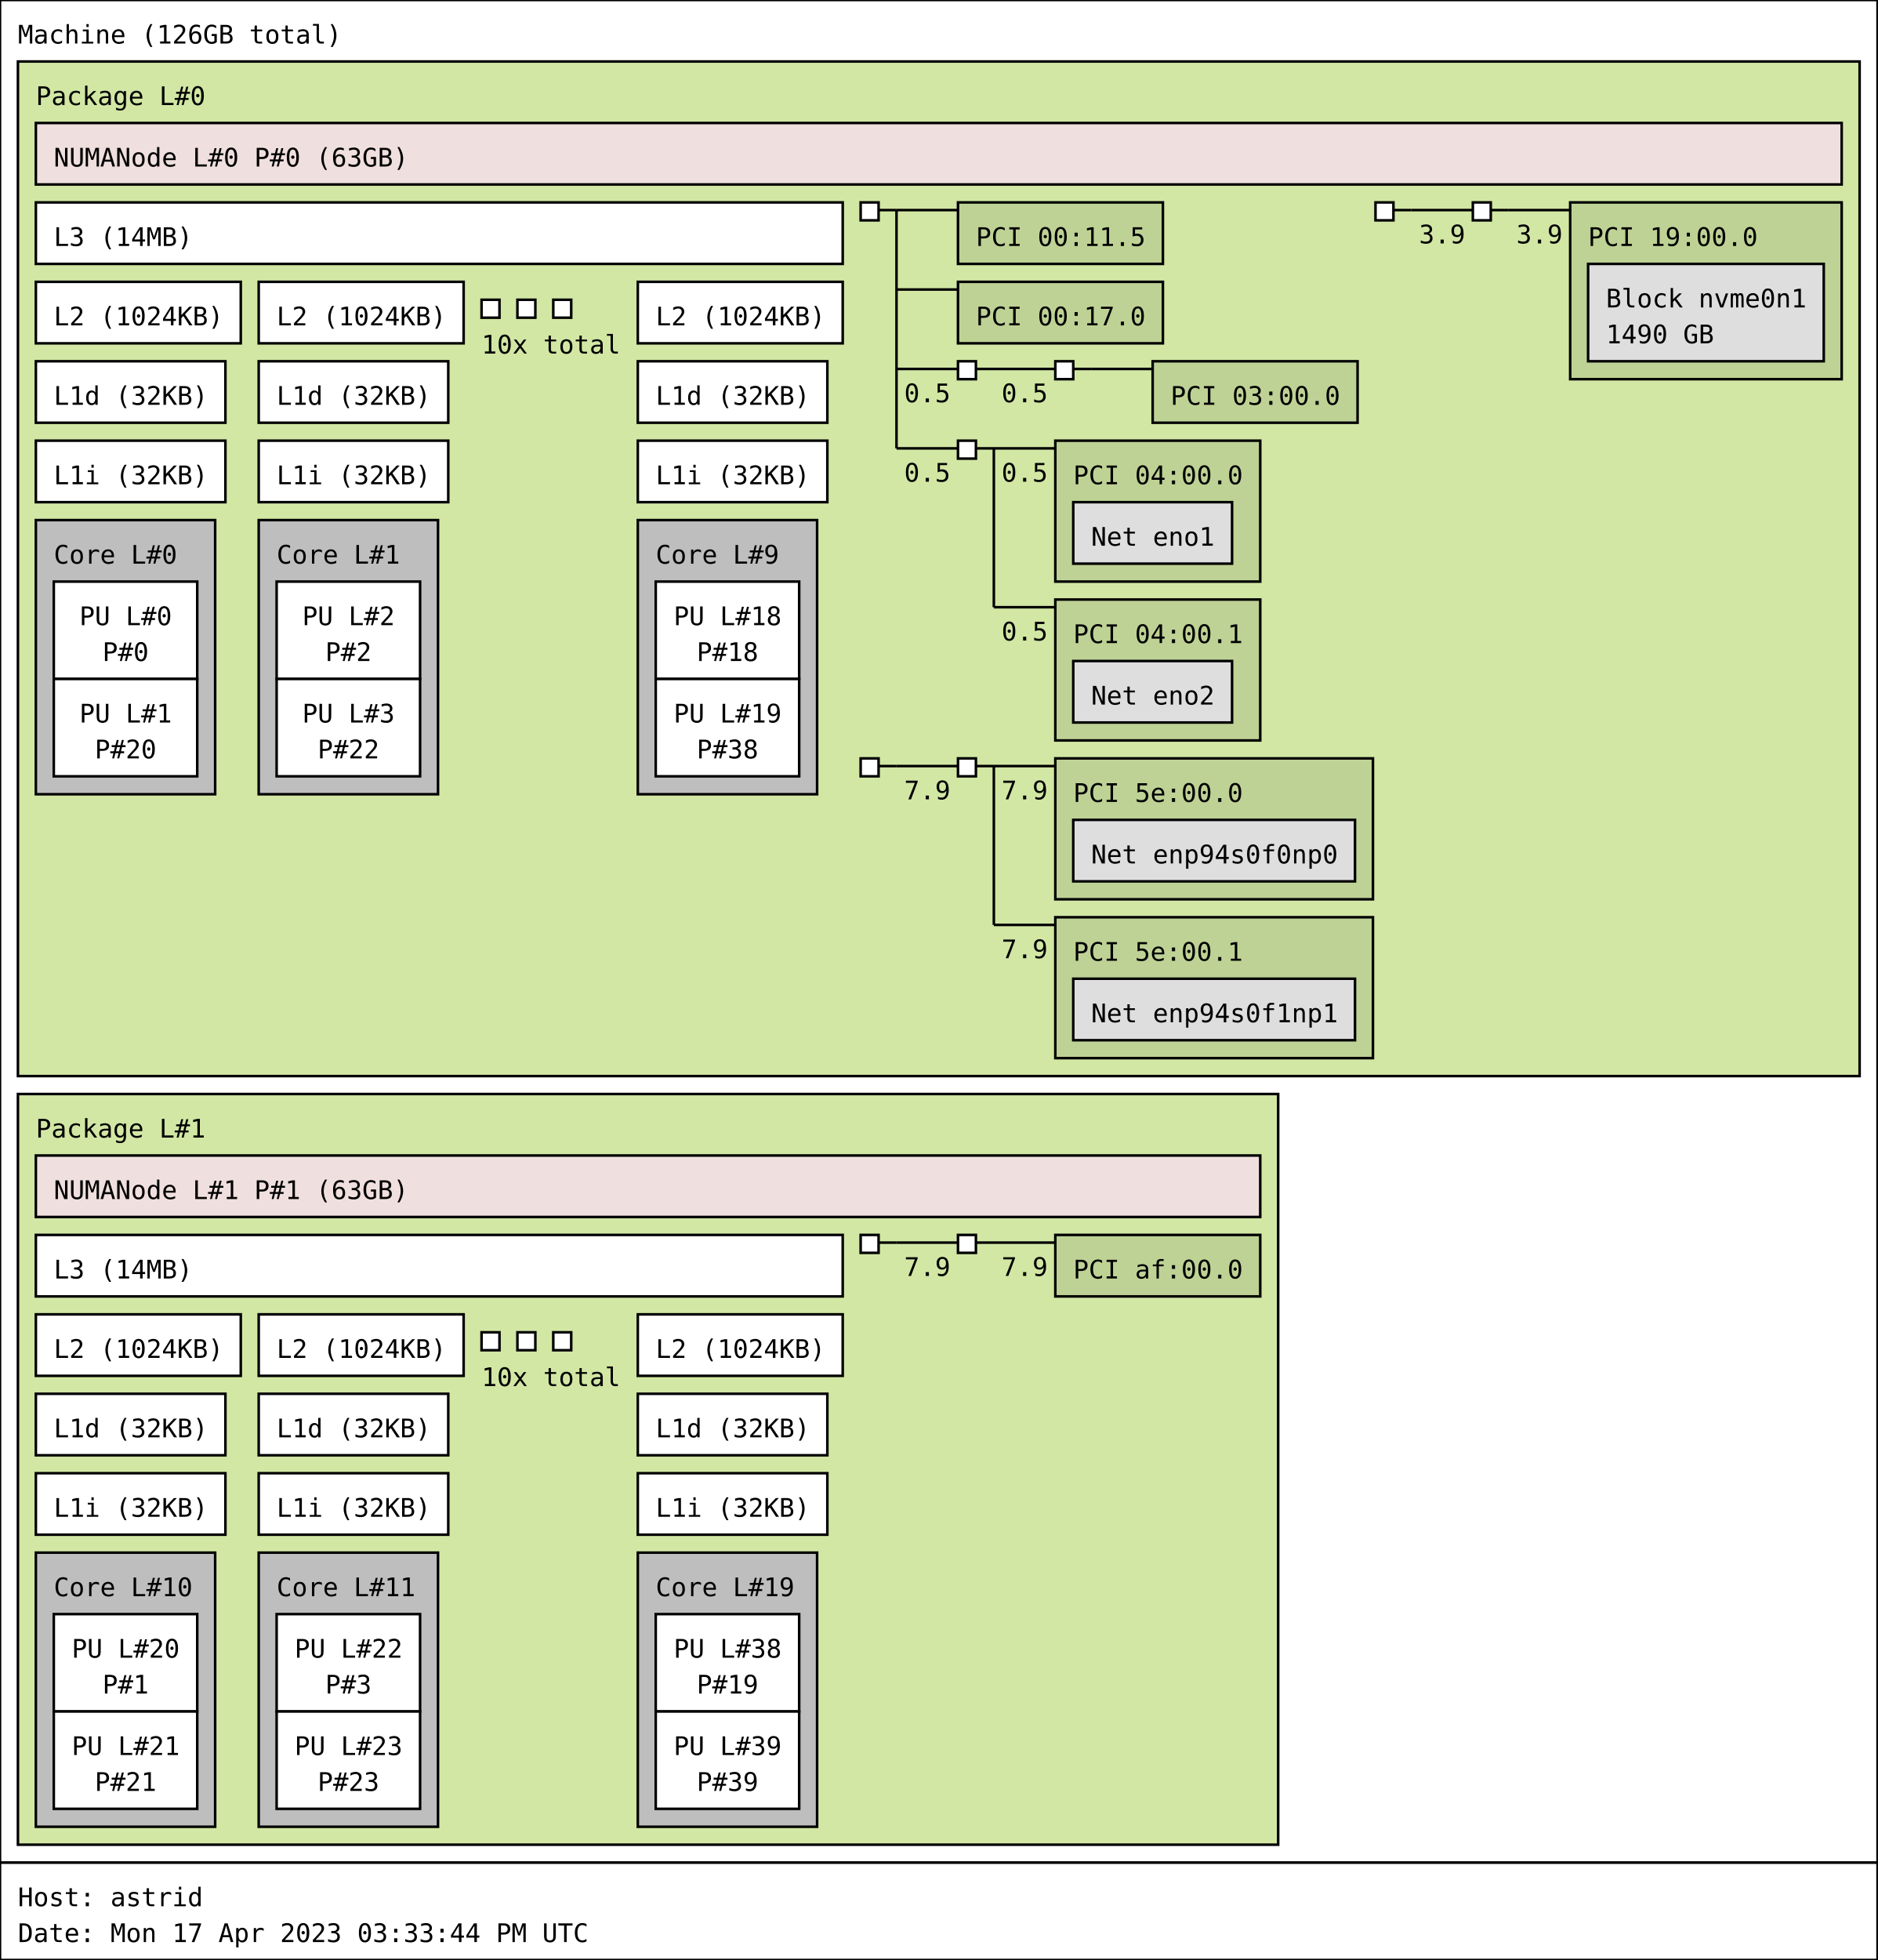
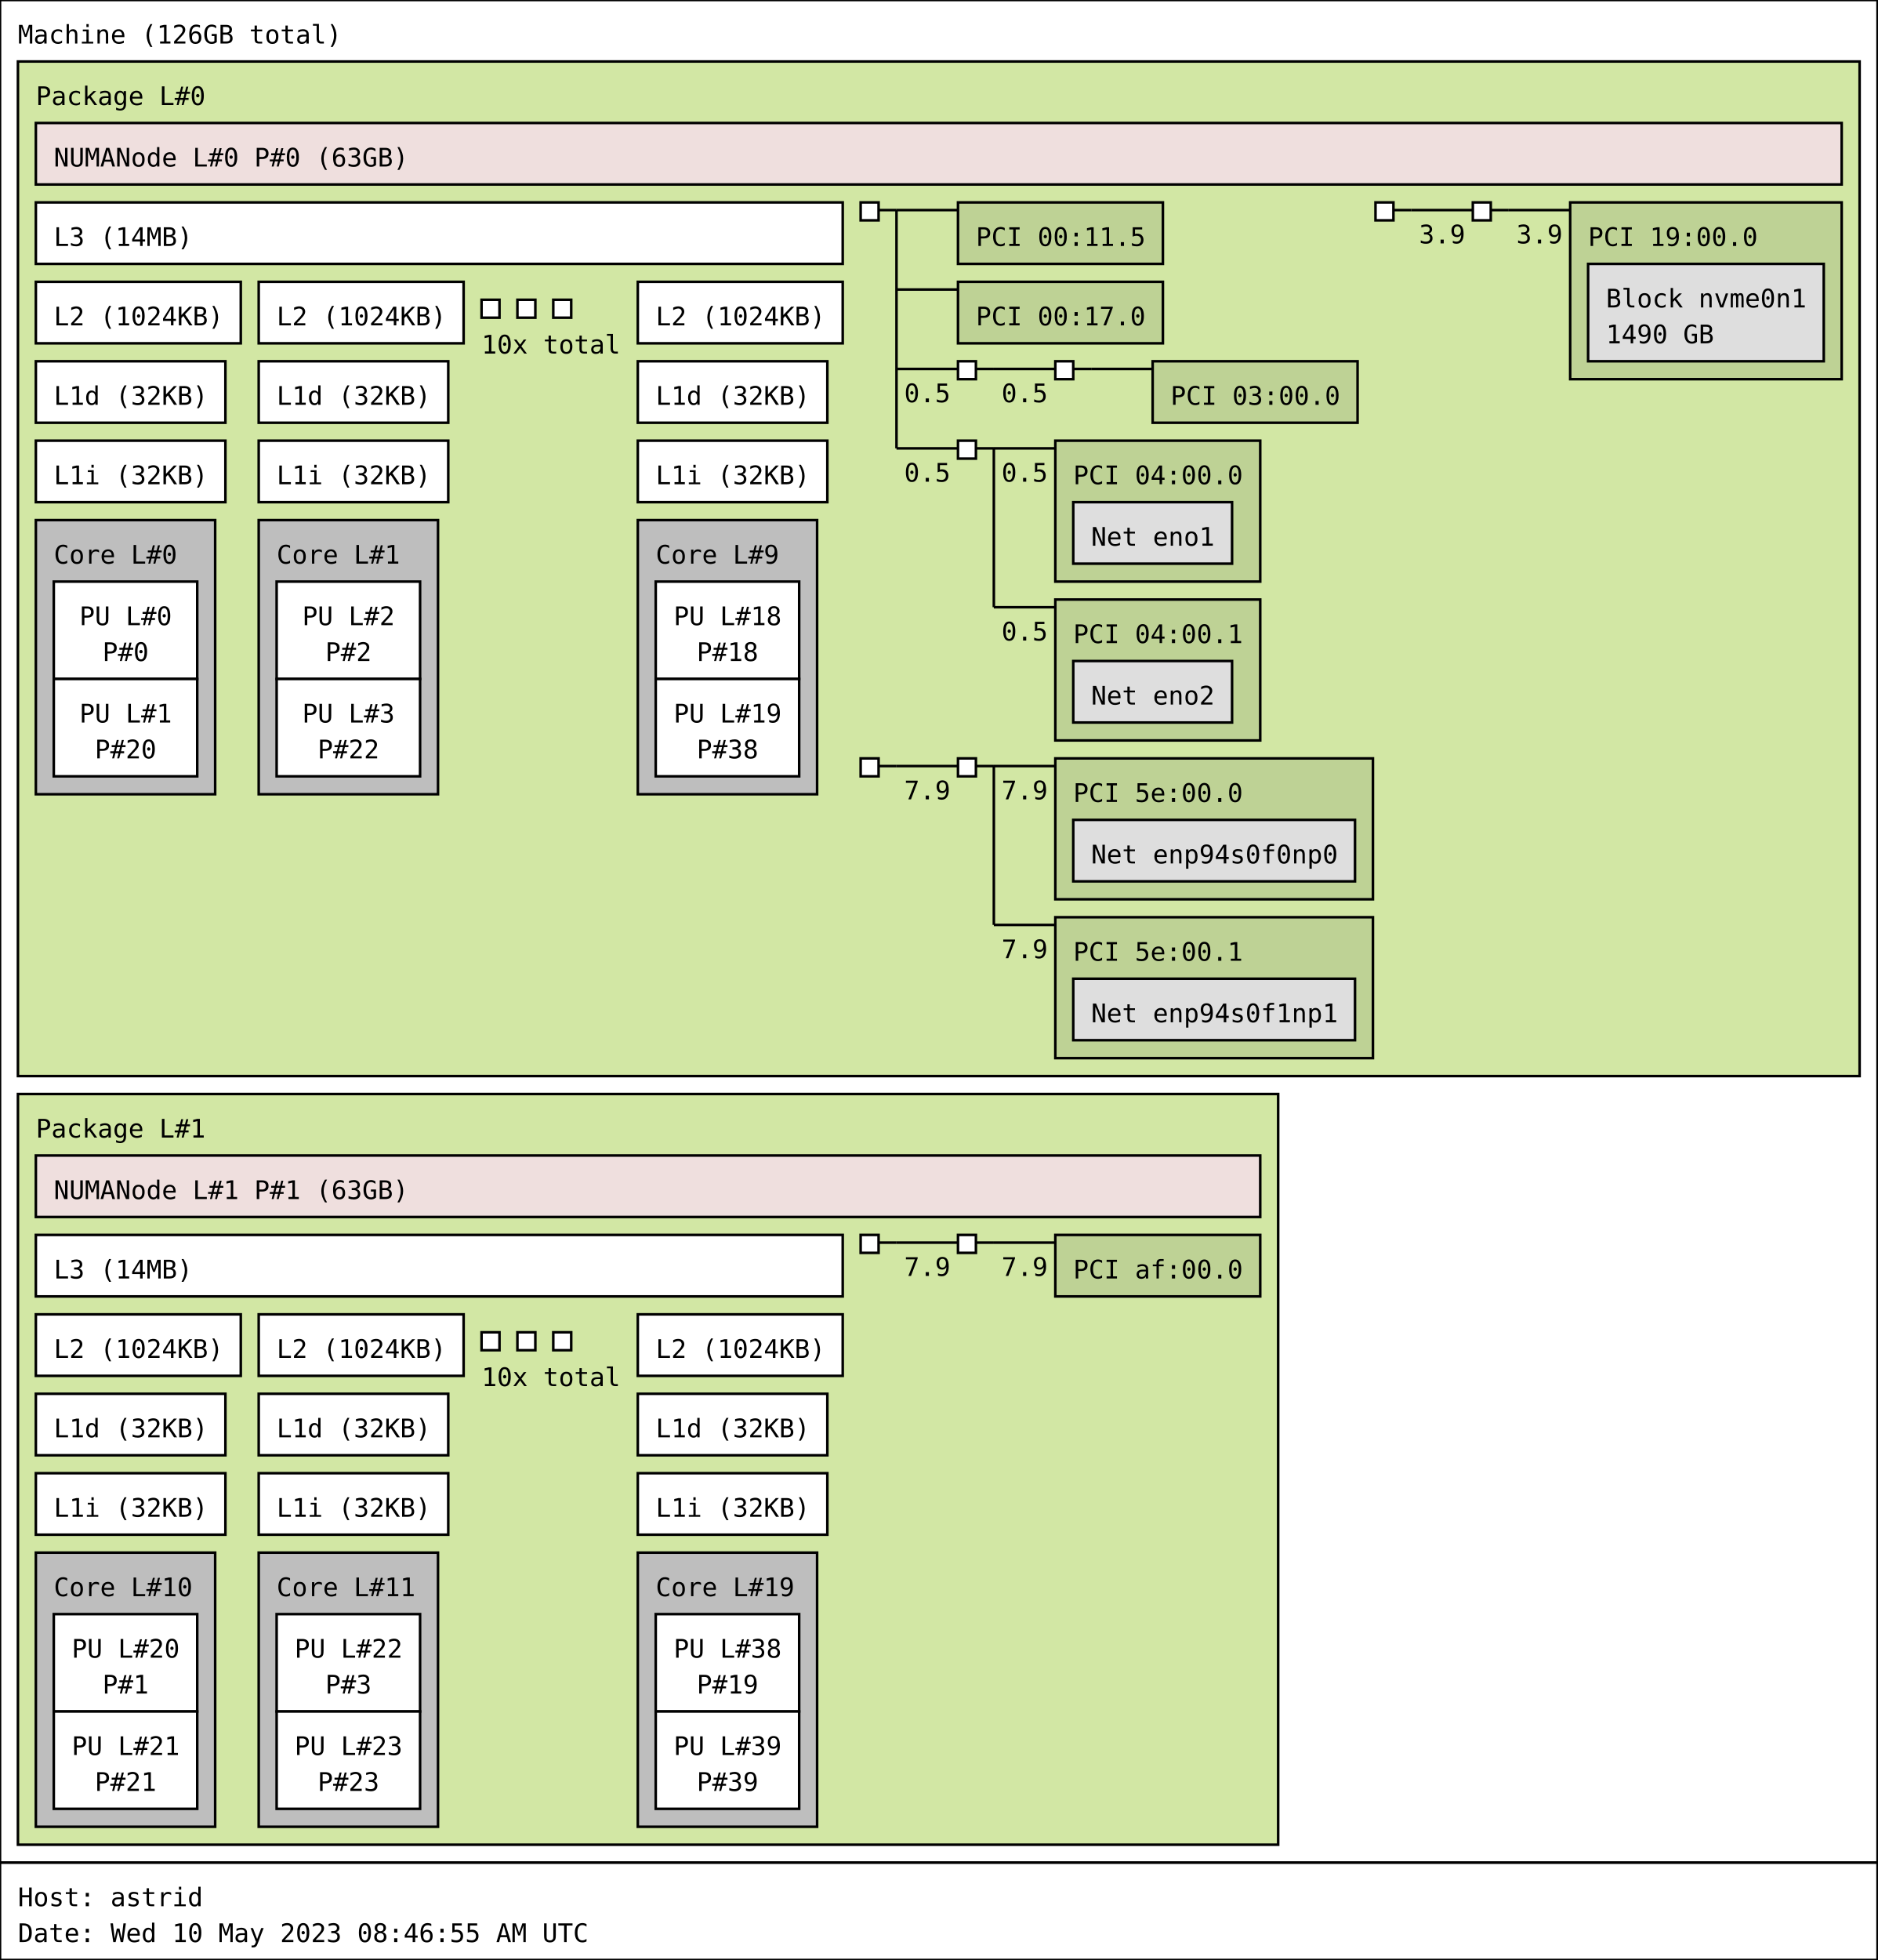
<svg xmlns="http://www.w3.org/2000/svg" width="733px" height="765px" viewBox="0 0 733px 765px" version="1.1">
  <rect id="Machine_0_rect" class="Machine" x="0" y="0" width="733" height="727" fill="rgb(255,255,255)" stroke="rgb(0,0,0)" stroke-width="1" />
  <text id="Machine_0_text" class="Machine" font-family="Monospace" x="7" y="17" fill="rgb(0,0,0)" font-size="10px">Machine (126GB total)</text>
  <rect id="Package_0_rect" class="Package" x="7" y="24" width="719" height="396" fill="rgb(210,231,164)" stroke="rgb(0,0,0)" stroke-width="1" />
  <text id="Package_0_text" class="Package" font-family="Monospace" x="14" y="41" fill="rgb(0,0,0)" font-size="10px">Package L#0</text>
  <rect id="L3_0_rect" class="L3" x="14" y="79" width="315" height="24" fill="rgb(255,255,255)" stroke="rgb(0,0,0)" stroke-width="1" />
  <text id="L3_0_text" class="L3" font-family="Monospace" x="21" y="96" fill="rgb(0,0,0)" font-size="10px">L3 (14MB)</text>
  <rect id="L2_0_rect" class="L2" x="14" y="110" width="80" height="24" fill="rgb(255,255,255)" stroke="rgb(0,0,0)" stroke-width="1" />
  <text id="L2_0_text" class="L2" font-family="Monospace" x="21" y="127" fill="rgb(0,0,0)" font-size="10px">L2 (1024KB)</text>
  <rect id="L1d_0_rect" class="L1d" x="14" y="141" width="74" height="24" fill="rgb(255,255,255)" stroke="rgb(0,0,0)" stroke-width="1" />
  <text id="L1d_0_text" class="L1d" font-family="Monospace" x="21" y="158" fill="rgb(0,0,0)" font-size="10px">L1d (32KB)</text>
  <rect id="L1i_0_rect" class="L1i" x="14" y="172" width="74" height="24" fill="rgb(255,255,255)" stroke="rgb(0,0,0)" stroke-width="1" />
  <text id="L1i_0_text" class="L1i" font-family="Monospace" x="21" y="189" fill="rgb(0,0,0)" font-size="10px">L1i (32KB)</text>
  <rect id="Core_0_rect" class="Core" x="14" y="203" width="70" height="107" fill="rgb(190,190,190)" stroke="rgb(0,0,0)" stroke-width="1" />
  <text id="Core_0_text" class="Core" font-family="Monospace" x="21" y="220" fill="rgb(0,0,0)" font-size="10px">Core L#0</text>
  <rect id="PU_0_rect" class="PU" x="21" y="227" width="56" height="38" fill="rgb(255,255,255)" stroke="rgb(0,0,0)" stroke-width="1" />
  <text id="PU_0_text" class="PU" font-family="Monospace" x="31" y="244" fill="rgb(0,0,0)" font-size="10px">PU L#0</text>
  <text id="PU_0_text_1" class="PU" font-family="Monospace" x="40" y="258" fill="rgb(0,0,0)" font-size="10px">P#0</text>
  <rect id="PU_1_rect" class="PU" x="21" y="265" width="56" height="38" fill="rgb(255,255,255)" stroke="rgb(0,0,0)" stroke-width="1" />
  <text id="PU_1_text" class="PU" font-family="Monospace" x="31" y="282" fill="rgb(0,0,0)" font-size="10px">PU L#1</text>
  <text id="PU_1_text_1" class="PU" font-family="Monospace" x="37" y="296" fill="rgb(0,0,0)" font-size="10px">P#20</text>
  <rect id="L2_1_rect" class="L2" x="101" y="110" width="80" height="24" fill="rgb(255,255,255)" stroke="rgb(0,0,0)" stroke-width="1" />
  <text id="L2_1_text" class="L2" font-family="Monospace" x="108" y="127" fill="rgb(0,0,0)" font-size="10px">L2 (1024KB)</text>
  <rect id="L1d_1_rect" class="L1d" x="101" y="141" width="74" height="24" fill="rgb(255,255,255)" stroke="rgb(0,0,0)" stroke-width="1" />
  <text id="L1d_1_text" class="L1d" font-family="Monospace" x="108" y="158" fill="rgb(0,0,0)" font-size="10px">L1d (32KB)</text>
  <rect id="L1i_1_rect" class="L1i" x="101" y="172" width="74" height="24" fill="rgb(255,255,255)" stroke="rgb(0,0,0)" stroke-width="1" />
  <text id="L1i_1_text" class="L1i" font-family="Monospace" x="108" y="189" fill="rgb(0,0,0)" font-size="10px">L1i (32KB)</text>
  <rect id="Core_1_rect" class="Core" x="101" y="203" width="70" height="107" fill="rgb(190,190,190)" stroke="rgb(0,0,0)" stroke-width="1" />
  <text id="Core_1_text" class="Core" font-family="Monospace" x="108" y="220" fill="rgb(0,0,0)" font-size="10px">Core L#1</text>
  <rect id="PU_2_rect" class="PU" x="108" y="227" width="56" height="38" fill="rgb(255,255,255)" stroke="rgb(0,0,0)" stroke-width="1" />
  <text id="PU_2_text" class="PU" font-family="Monospace" x="118" y="244" fill="rgb(0,0,0)" font-size="10px">PU L#2</text>
  <text id="PU_2_text_1" class="PU" font-family="Monospace" x="127" y="258" fill="rgb(0,0,0)" font-size="10px">P#2</text>
  <rect id="PU_3_rect" class="PU" x="108" y="265" width="56" height="38" fill="rgb(255,255,255)" stroke="rgb(0,0,0)" stroke-width="1" />
  <text id="PU_3_text" class="PU" font-family="Monospace" x="118" y="282" fill="rgb(0,0,0)" font-size="10px">PU L#3</text>
  <text id="PU_3_text_1" class="PU" font-family="Monospace" x="124" y="296" fill="rgb(0,0,0)" font-size="10px">P#22</text>
  <rect id="L2_2_rect" class="L2" x="188" y="117" width="7" height="7" fill="rgb(255,255,255)" stroke="rgb(0,0,0)" stroke-width="1" />
  <rect id="L2_2_rect" class="L2" x="202" y="117" width="7" height="7" fill="rgb(255,255,255)" stroke="rgb(0,0,0)" stroke-width="1" />
  <rect id="L2_2_rect" class="L2" x="216" y="117" width="7" height="7" fill="rgb(255,255,255)" stroke="rgb(0,0,0)" stroke-width="1" />
  <text id="L2_2_text" class="L2" font-family="Monospace" x="188" y="138" fill="rgb(0,0,0)" font-size="10px">10x total</text>
  <rect id="L2_9_rect" class="L2" x="249" y="110" width="80" height="24" fill="rgb(255,255,255)" stroke="rgb(0,0,0)" stroke-width="1" />
  <text id="L2_9_text" class="L2" font-family="Monospace" x="256" y="127" fill="rgb(0,0,0)" font-size="10px">L2 (1024KB)</text>
  <rect id="L1d_9_rect" class="L1d" x="249" y="141" width="74" height="24" fill="rgb(255,255,255)" stroke="rgb(0,0,0)" stroke-width="1" />
  <text id="L1d_9_text" class="L1d" font-family="Monospace" x="256" y="158" fill="rgb(0,0,0)" font-size="10px">L1d (32KB)</text>
  <rect id="L1i_9_rect" class="L1i" x="249" y="172" width="74" height="24" fill="rgb(255,255,255)" stroke="rgb(0,0,0)" stroke-width="1" />
  <text id="L1i_9_text" class="L1i" font-family="Monospace" x="256" y="189" fill="rgb(0,0,0)" font-size="10px">L1i (32KB)</text>
  <rect id="Core_9_rect" class="Core" x="249" y="203" width="70" height="107" fill="rgb(190,190,190)" stroke="rgb(0,0,0)" stroke-width="1" />
  <text id="Core_9_text" class="Core" font-family="Monospace" x="256" y="220" fill="rgb(0,0,0)" font-size="10px">Core L#9</text>
  <rect id="PU_18_rect" class="PU" x="256" y="227" width="56" height="38" fill="rgb(255,255,255)" stroke="rgb(0,0,0)" stroke-width="1" />
  <text id="PU_18_text" class="PU" font-family="Monospace" x="263" y="244" fill="rgb(0,0,0)" font-size="10px">PU L#18</text>
  <text id="PU_18_text_1" class="PU" font-family="Monospace" x="272" y="258" fill="rgb(0,0,0)" font-size="10px">P#18</text>
  <rect id="PU_19_rect" class="PU" x="256" y="265" width="56" height="38" fill="rgb(255,255,255)" stroke="rgb(0,0,0)" stroke-width="1" />
  <text id="PU_19_text" class="PU" font-family="Monospace" x="263" y="282" fill="rgb(0,0,0)" font-size="10px">PU L#19</text>
  <text id="PU_19_text_1" class="PU" font-family="Monospace" x="272" y="296" fill="rgb(0,0,0)" font-size="10px">P#38</text>
  <rect id="NUMANode_0_rect" class="NUMANode" x="14" y="48" width="705" height="24" fill="rgb(239,223,222)" stroke="rgb(0,0,0)" stroke-width="1" />
  <text id="NUMANode_0_text" class="NUMANode" font-family="Monospace" x="21" y="65" fill="rgb(0,0,0)" font-size="10px">NUMANode L#0 P#0 (63GB)</text>
  <rect id="HostBridge_0_rect" class="HostBridge" x="336" y="79" width="7" height="7" fill="rgb(255,255,255)" stroke="rgb(0,0,0)" stroke-width="1" />
  <line id="HostBridge_0_line" class="HostBridge" x1="343" y1="82" x2="350" y2="82" stroke="rgb(0,0,0)" stroke-width="1" />
  <line id="HostBridge_0_line_2" class="HostBridge" x1="350" y1="82" x2="374" y2="82" stroke="rgb(0,0,0)" stroke-width="1" />
  <line id="HostBridge_0_line_3" class="HostBridge" x1="350" y1="113" x2="374" y2="113" stroke="rgb(0,0,0)" stroke-width="1" />
  <line id="HostBridge_0_line_4" class="HostBridge" x1="350" y1="144" x2="374" y2="144" stroke="rgb(0,0,0)" stroke-width="1" />
  <text id="HostBridge_0_text_4" class="HostBridge" font-family="Monospace" x="353" y="157" fill="rgb(0,0,0)" font-size="10px">0.5</text>
  <line id="HostBridge_0_line_5" class="HostBridge" x1="350" y1="175" x2="374" y2="175" stroke="rgb(0,0,0)" stroke-width="1" />
  <text id="HostBridge_0_text_5" class="HostBridge" font-family="Monospace" x="353" y="188" fill="rgb(0,0,0)" font-size="10px">0.5</text>
  <line id="HostBridge_0_line_1" class="HostBridge" x1="350" y1="82" x2="350" y2="175" stroke="rgb(0,0,0)" stroke-width="1" />
  <rect id="PCI_0_rect" class="PCI" x="374" y="79" width="80" height="24" fill="rgb(190,210,149)" stroke="rgb(0,0,0)" stroke-width="1" />
  <text id="PCI_0_text" class="PCI" font-family="Monospace" x="381" y="96" fill="rgb(0,0,0)" font-size="10px">PCI 00:11.5</text>
  <rect id="PCI_1_rect" class="PCI" x="374" y="110" width="80" height="24" fill="rgb(190,210,149)" stroke="rgb(0,0,0)" stroke-width="1" />
  <text id="PCI_1_text" class="PCI" font-family="Monospace" x="381" y="127" fill="rgb(0,0,0)" font-size="10px">PCI 00:17.0</text>
  <rect id="PCIBridge_1_rect" class="PCIBridge" x="374" y="141" width="7" height="7" fill="rgb(255,255,255)" stroke="rgb(0,0,0)" stroke-width="1" />
  <line id="PCIBridge_1_line" class="PCIBridge" x1="381" y1="144" x2="388" y2="144" stroke="rgb(0,0,0)" stroke-width="1" />
  <line id="PCIBridge_1_line_2" class="PCIBridge" x1="388" y1="144" x2="412" y2="144" stroke="rgb(0,0,0)" stroke-width="1" />
  <text id="PCIBridge_1_text_2" class="PCIBridge" font-family="Monospace" x="391" y="157" fill="rgb(0,0,0)" font-size="10px">0.5</text>
  <line id="PCIBridge_1_line_1" class="PCIBridge" x1="388" y1="144" x2="388" y2="144" stroke="rgb(0,0,0)" stroke-width="1" />
  <rect id="PCIBridge_2_rect" class="PCIBridge" x="412" y="141" width="7" height="7" fill="rgb(255,255,255)" stroke="rgb(0,0,0)" stroke-width="1" />
  <line id="PCIBridge_2_line" class="PCIBridge" x1="419" y1="144" x2="426" y2="144" stroke="rgb(0,0,0)" stroke-width="1" />
  <line id="PCIBridge_2_line_2" class="PCIBridge" x1="426" y1="144" x2="450" y2="144" stroke="rgb(0,0,0)" stroke-width="1" />
  <line id="PCIBridge_2_line_1" class="PCIBridge" x1="426" y1="144" x2="426" y2="144" stroke="rgb(0,0,0)" stroke-width="1" />
  <rect id="PCI_2_rect" class="PCI" x="450" y="141" width="80" height="24" fill="rgb(190,210,149)" stroke="rgb(0,0,0)" stroke-width="1" />
  <text id="PCI_2_text" class="PCI" font-family="Monospace" x="457" y="158" fill="rgb(0,0,0)" font-size="10px">PCI 03:00.0</text>
  <rect id="PCIBridge_3_rect" class="PCIBridge" x="374" y="172" width="7" height="7" fill="rgb(255,255,255)" stroke="rgb(0,0,0)" stroke-width="1" />
  <line id="PCIBridge_3_line" class="PCIBridge" x1="381" y1="175" x2="388" y2="175" stroke="rgb(0,0,0)" stroke-width="1" />
  <line id="PCIBridge_3_line_2" class="PCIBridge" x1="388" y1="175" x2="412" y2="175" stroke="rgb(0,0,0)" stroke-width="1" />
  <text id="PCIBridge_3_text_2" class="PCIBridge" font-family="Monospace" x="391" y="188" fill="rgb(0,0,0)" font-size="10px">0.5</text>
  <line id="PCIBridge_3_line_3" class="PCIBridge" x1="388" y1="237" x2="412" y2="237" stroke="rgb(0,0,0)" stroke-width="1" />
  <text id="PCIBridge_3_text_3" class="PCIBridge" font-family="Monospace" x="391" y="250" fill="rgb(0,0,0)" font-size="10px">0.5</text>
  <line id="PCIBridge_3_line_1" class="PCIBridge" x1="388" y1="175" x2="388" y2="237" stroke="rgb(0,0,0)" stroke-width="1" />
  <rect id="PCI_3_rect" class="PCI" x="412" y="172" width="80" height="55" fill="rgb(190,210,149)" stroke="rgb(0,0,0)" stroke-width="1" />
  <text id="PCI_3_text" class="PCI" font-family="Monospace" x="419" y="189" fill="rgb(0,0,0)" font-size="10px">PCI 04:00.0</text>
  <rect id="Net_0_rect" class="Net" x="419" y="196" width="62" height="24" fill="rgb(222,222,222)" stroke="rgb(0,0,0)" stroke-width="1" />
  <text id="Net_0_text" class="Net" font-family="Monospace" x="426" y="213" fill="rgb(0,0,0)" font-size="10px">Net eno1</text>
  <rect id="PCI_4_rect" class="PCI" x="412" y="234" width="80" height="55" fill="rgb(190,210,149)" stroke="rgb(0,0,0)" stroke-width="1" />
  <text id="PCI_4_text" class="PCI" font-family="Monospace" x="419" y="251" fill="rgb(0,0,0)" font-size="10px">PCI 04:00.1</text>
  <rect id="Net_1_rect" class="Net" x="419" y="258" width="62" height="24" fill="rgb(222,222,222)" stroke="rgb(0,0,0)" stroke-width="1" />
  <text id="Net_1_text" class="Net" font-family="Monospace" x="426" y="275" fill="rgb(0,0,0)" font-size="10px">Net eno2</text>
  <rect id="HostBridge_4_rect" class="HostBridge" x="537" y="79" width="7" height="7" fill="rgb(255,255,255)" stroke="rgb(0,0,0)" stroke-width="1" />
  <line id="HostBridge_4_line" class="HostBridge" x1="544" y1="82" x2="551" y2="82" stroke="rgb(0,0,0)" stroke-width="1" />
  <line id="HostBridge_4_line_2" class="HostBridge" x1="551" y1="82" x2="575" y2="82" stroke="rgb(0,0,0)" stroke-width="1" />
  <text id="HostBridge_4_text_2" class="HostBridge" font-family="Monospace" x="554" y="95" fill="rgb(0,0,0)" font-size="10px">3.9</text>
  <line id="HostBridge_4_line_1" class="HostBridge" x1="551" y1="82" x2="551" y2="82" stroke="rgb(0,0,0)" stroke-width="1" />
  <rect id="PCIBridge_5_rect" class="PCIBridge" x="575" y="79" width="7" height="7" fill="rgb(255,255,255)" stroke="rgb(0,0,0)" stroke-width="1" />
  <line id="PCIBridge_5_line" class="PCIBridge" x1="582" y1="82" x2="589" y2="82" stroke="rgb(0,0,0)" stroke-width="1" />
  <line id="PCIBridge_5_line_2" class="PCIBridge" x1="589" y1="82" x2="613" y2="82" stroke="rgb(0,0,0)" stroke-width="1" />
  <text id="PCIBridge_5_text_2" class="PCIBridge" font-family="Monospace" x="592" y="95" fill="rgb(0,0,0)" font-size="10px">3.9</text>
  <line id="PCIBridge_5_line_1" class="PCIBridge" x1="589" y1="82" x2="589" y2="82" stroke="rgb(0,0,0)" stroke-width="1" />
  <rect id="PCI_5_rect" class="PCI" x="613" y="79" width="106" height="69" fill="rgb(190,210,149)" stroke="rgb(0,0,0)" stroke-width="1" />
  <text id="PCI_5_text" class="PCI" font-family="Monospace" x="620" y="96" fill="rgb(0,0,0)" font-size="10px">PCI 19:00.0</text>
  <rect id="Block_2_rect" class="Block" x="620" y="103" width="92" height="38" fill="rgb(222,222,222)" stroke="rgb(0,0,0)" stroke-width="1" />
  <text id="Block_2_text" class="Block" font-family="Monospace" x="627" y="120" fill="rgb(0,0,0)" font-size="10px">Block nvme0n1</text>
  <text id="Block_2_text_1" class="Block" font-family="Monospace" x="627" y="134" fill="rgb(0,0,0)" font-size="10px">1490 GB</text>
  <rect id="HostBridge_6_rect" class="HostBridge" x="336" y="296" width="7" height="7" fill="rgb(255,255,255)" stroke="rgb(0,0,0)" stroke-width="1" />
  <line id="HostBridge_6_line" class="HostBridge" x1="343" y1="299" x2="350" y2="299" stroke="rgb(0,0,0)" stroke-width="1" />
  <line id="HostBridge_6_line_2" class="HostBridge" x1="350" y1="299" x2="374" y2="299" stroke="rgb(0,0,0)" stroke-width="1" />
  <text id="HostBridge_6_text_2" class="HostBridge" font-family="Monospace" x="353" y="312" fill="rgb(0,0,0)" font-size="10px">7.9</text>
  <line id="HostBridge_6_line_1" class="HostBridge" x1="350" y1="299" x2="350" y2="299" stroke="rgb(0,0,0)" stroke-width="1" />
  <rect id="PCIBridge_7_rect" class="PCIBridge" x="374" y="296" width="7" height="7" fill="rgb(255,255,255)" stroke="rgb(0,0,0)" stroke-width="1" />
  <line id="PCIBridge_7_line" class="PCIBridge" x1="381" y1="299" x2="388" y2="299" stroke="rgb(0,0,0)" stroke-width="1" />
  <line id="PCIBridge_7_line_2" class="PCIBridge" x1="388" y1="299" x2="412" y2="299" stroke="rgb(0,0,0)" stroke-width="1" />
  <text id="PCIBridge_7_text_2" class="PCIBridge" font-family="Monospace" x="391" y="312" fill="rgb(0,0,0)" font-size="10px">7.9</text>
  <line id="PCIBridge_7_line_3" class="PCIBridge" x1="388" y1="361" x2="412" y2="361" stroke="rgb(0,0,0)" stroke-width="1" />
  <text id="PCIBridge_7_text_3" class="PCIBridge" font-family="Monospace" x="391" y="374" fill="rgb(0,0,0)" font-size="10px">7.9</text>
  <line id="PCIBridge_7_line_1" class="PCIBridge" x1="388" y1="299" x2="388" y2="361" stroke="rgb(0,0,0)" stroke-width="1" />
  <rect id="PCI_6_rect" class="PCI" x="412" y="296" width="124" height="55" fill="rgb(190,210,149)" stroke="rgb(0,0,0)" stroke-width="1" />
  <text id="PCI_6_text" class="PCI" font-family="Monospace" x="419" y="313" fill="rgb(0,0,0)" font-size="10px">PCI 5e:00.0</text>
  <rect id="Net_3_rect" class="Net" x="419" y="320" width="110" height="24" fill="rgb(222,222,222)" stroke="rgb(0,0,0)" stroke-width="1" />
  <text id="Net_3_text" class="Net" font-family="Monospace" x="426" y="337" fill="rgb(0,0,0)" font-size="10px">Net enp94s0f0np0</text>
  <rect id="PCI_7_rect" class="PCI" x="412" y="358" width="124" height="55" fill="rgb(190,210,149)" stroke="rgb(0,0,0)" stroke-width="1" />
  <text id="PCI_7_text" class="PCI" font-family="Monospace" x="419" y="375" fill="rgb(0,0,0)" font-size="10px">PCI 5e:00.1</text>
  <rect id="Net_4_rect" class="Net" x="419" y="382" width="110" height="24" fill="rgb(222,222,222)" stroke="rgb(0,0,0)" stroke-width="1" />
  <text id="Net_4_text" class="Net" font-family="Monospace" x="426" y="399" fill="rgb(0,0,0)" font-size="10px">Net enp94s0f1np1</text>
  <rect id="Package_1_rect" class="Package" x="7" y="427" width="492" height="293" fill="rgb(210,231,164)" stroke="rgb(0,0,0)" stroke-width="1" />
  <text id="Package_1_text" class="Package" font-family="Monospace" x="14" y="444" fill="rgb(0,0,0)" font-size="10px">Package L#1</text>
  <rect id="L3_1_rect" class="L3" x="14" y="482" width="315" height="24" fill="rgb(255,255,255)" stroke="rgb(0,0,0)" stroke-width="1" />
  <text id="L3_1_text" class="L3" font-family="Monospace" x="21" y="499" fill="rgb(0,0,0)" font-size="10px">L3 (14MB)</text>
  <rect id="L2_10_rect" class="L2" x="14" y="513" width="80" height="24" fill="rgb(255,255,255)" stroke="rgb(0,0,0)" stroke-width="1" />
  <text id="L2_10_text" class="L2" font-family="Monospace" x="21" y="530" fill="rgb(0,0,0)" font-size="10px">L2 (1024KB)</text>
  <rect id="L1d_10_rect" class="L1d" x="14" y="544" width="74" height="24" fill="rgb(255,255,255)" stroke="rgb(0,0,0)" stroke-width="1" />
  <text id="L1d_10_text" class="L1d" font-family="Monospace" x="21" y="561" fill="rgb(0,0,0)" font-size="10px">L1d (32KB)</text>
  <rect id="L1i_10_rect" class="L1i" x="14" y="575" width="74" height="24" fill="rgb(255,255,255)" stroke="rgb(0,0,0)" stroke-width="1" />
  <text id="L1i_10_text" class="L1i" font-family="Monospace" x="21" y="592" fill="rgb(0,0,0)" font-size="10px">L1i (32KB)</text>
  <rect id="Core_10_rect" class="Core" x="14" y="606" width="70" height="107" fill="rgb(190,190,190)" stroke="rgb(0,0,0)" stroke-width="1" />
  <text id="Core_10_text" class="Core" font-family="Monospace" x="21" y="623" fill="rgb(0,0,0)" font-size="10px">Core L#10</text>
  <rect id="PU_20_rect" class="PU" x="21" y="630" width="56" height="38" fill="rgb(255,255,255)" stroke="rgb(0,0,0)" stroke-width="1" />
  <text id="PU_20_text" class="PU" font-family="Monospace" x="28" y="647" fill="rgb(0,0,0)" font-size="10px">PU L#20</text>
  <text id="PU_20_text_1" class="PU" font-family="Monospace" x="40" y="661" fill="rgb(0,0,0)" font-size="10px">P#1</text>
  <rect id="PU_21_rect" class="PU" x="21" y="668" width="56" height="38" fill="rgb(255,255,255)" stroke="rgb(0,0,0)" stroke-width="1" />
  <text id="PU_21_text" class="PU" font-family="Monospace" x="28" y="685" fill="rgb(0,0,0)" font-size="10px">PU L#21</text>
  <text id="PU_21_text_1" class="PU" font-family="Monospace" x="37" y="699" fill="rgb(0,0,0)" font-size="10px">P#21</text>
  <rect id="L2_11_rect" class="L2" x="101" y="513" width="80" height="24" fill="rgb(255,255,255)" stroke="rgb(0,0,0)" stroke-width="1" />
  <text id="L2_11_text" class="L2" font-family="Monospace" x="108" y="530" fill="rgb(0,0,0)" font-size="10px">L2 (1024KB)</text>
  <rect id="L1d_11_rect" class="L1d" x="101" y="544" width="74" height="24" fill="rgb(255,255,255)" stroke="rgb(0,0,0)" stroke-width="1" />
  <text id="L1d_11_text" class="L1d" font-family="Monospace" x="108" y="561" fill="rgb(0,0,0)" font-size="10px">L1d (32KB)</text>
  <rect id="L1i_11_rect" class="L1i" x="101" y="575" width="74" height="24" fill="rgb(255,255,255)" stroke="rgb(0,0,0)" stroke-width="1" />
  <text id="L1i_11_text" class="L1i" font-family="Monospace" x="108" y="592" fill="rgb(0,0,0)" font-size="10px">L1i (32KB)</text>
  <rect id="Core_11_rect" class="Core" x="101" y="606" width="70" height="107" fill="rgb(190,190,190)" stroke="rgb(0,0,0)" stroke-width="1" />
  <text id="Core_11_text" class="Core" font-family="Monospace" x="108" y="623" fill="rgb(0,0,0)" font-size="10px">Core L#11</text>
  <rect id="PU_22_rect" class="PU" x="108" y="630" width="56" height="38" fill="rgb(255,255,255)" stroke="rgb(0,0,0)" stroke-width="1" />
  <text id="PU_22_text" class="PU" font-family="Monospace" x="115" y="647" fill="rgb(0,0,0)" font-size="10px">PU L#22</text>
  <text id="PU_22_text_1" class="PU" font-family="Monospace" x="127" y="661" fill="rgb(0,0,0)" font-size="10px">P#3</text>
  <rect id="PU_23_rect" class="PU" x="108" y="668" width="56" height="38" fill="rgb(255,255,255)" stroke="rgb(0,0,0)" stroke-width="1" />
  <text id="PU_23_text" class="PU" font-family="Monospace" x="115" y="685" fill="rgb(0,0,0)" font-size="10px">PU L#23</text>
  <text id="PU_23_text_1" class="PU" font-family="Monospace" x="124" y="699" fill="rgb(0,0,0)" font-size="10px">P#23</text>
  <rect id="L2_12_rect" class="L2" x="188" y="520" width="7" height="7" fill="rgb(255,255,255)" stroke="rgb(0,0,0)" stroke-width="1" />
  <rect id="L2_12_rect" class="L2" x="202" y="520" width="7" height="7" fill="rgb(255,255,255)" stroke="rgb(0,0,0)" stroke-width="1" />
  <rect id="L2_12_rect" class="L2" x="216" y="520" width="7" height="7" fill="rgb(255,255,255)" stroke="rgb(0,0,0)" stroke-width="1" />
  <text id="L2_12_text" class="L2" font-family="Monospace" x="188" y="541" fill="rgb(0,0,0)" font-size="10px">10x total</text>
  <rect id="L2_19_rect" class="L2" x="249" y="513" width="80" height="24" fill="rgb(255,255,255)" stroke="rgb(0,0,0)" stroke-width="1" />
  <text id="L2_19_text" class="L2" font-family="Monospace" x="256" y="530" fill="rgb(0,0,0)" font-size="10px">L2 (1024KB)</text>
  <rect id="L1d_19_rect" class="L1d" x="249" y="544" width="74" height="24" fill="rgb(255,255,255)" stroke="rgb(0,0,0)" stroke-width="1" />
  <text id="L1d_19_text" class="L1d" font-family="Monospace" x="256" y="561" fill="rgb(0,0,0)" font-size="10px">L1d (32KB)</text>
  <rect id="L1i_19_rect" class="L1i" x="249" y="575" width="74" height="24" fill="rgb(255,255,255)" stroke="rgb(0,0,0)" stroke-width="1" />
  <text id="L1i_19_text" class="L1i" font-family="Monospace" x="256" y="592" fill="rgb(0,0,0)" font-size="10px">L1i (32KB)</text>
  <rect id="Core_19_rect" class="Core" x="249" y="606" width="70" height="107" fill="rgb(190,190,190)" stroke="rgb(0,0,0)" stroke-width="1" />
  <text id="Core_19_text" class="Core" font-family="Monospace" x="256" y="623" fill="rgb(0,0,0)" font-size="10px">Core L#19</text>
  <rect id="PU_38_rect" class="PU" x="256" y="630" width="56" height="38" fill="rgb(255,255,255)" stroke="rgb(0,0,0)" stroke-width="1" />
  <text id="PU_38_text" class="PU" font-family="Monospace" x="263" y="647" fill="rgb(0,0,0)" font-size="10px">PU L#38</text>
  <text id="PU_38_text_1" class="PU" font-family="Monospace" x="272" y="661" fill="rgb(0,0,0)" font-size="10px">P#19</text>
  <rect id="PU_39_rect" class="PU" x="256" y="668" width="56" height="38" fill="rgb(255,255,255)" stroke="rgb(0,0,0)" stroke-width="1" />
  <text id="PU_39_text" class="PU" font-family="Monospace" x="263" y="685" fill="rgb(0,0,0)" font-size="10px">PU L#39</text>
  <text id="PU_39_text_1" class="PU" font-family="Monospace" x="272" y="699" fill="rgb(0,0,0)" font-size="10px">P#39</text>
  <rect id="NUMANode_1_rect" class="NUMANode" x="14" y="451" width="478" height="24" fill="rgb(239,223,222)" stroke="rgb(0,0,0)" stroke-width="1" />
  <text id="NUMANode_1_text" class="NUMANode" font-family="Monospace" x="21" y="468" fill="rgb(0,0,0)" font-size="10px">NUMANode L#1 P#1 (63GB)</text>
  <rect id="HostBridge_8_rect" class="HostBridge" x="336" y="482" width="7" height="7" fill="rgb(255,255,255)" stroke="rgb(0,0,0)" stroke-width="1" />
  <line id="HostBridge_8_line" class="HostBridge" x1="343" y1="485" x2="350" y2="485" stroke="rgb(0,0,0)" stroke-width="1" />
  <line id="HostBridge_8_line_2" class="HostBridge" x1="350" y1="485" x2="374" y2="485" stroke="rgb(0,0,0)" stroke-width="1" />
  <text id="HostBridge_8_text_2" class="HostBridge" font-family="Monospace" x="353" y="498" fill="rgb(0,0,0)" font-size="10px">7.9</text>
  <line id="HostBridge_8_line_1" class="HostBridge" x1="350" y1="485" x2="350" y2="485" stroke="rgb(0,0,0)" stroke-width="1" />
  <rect id="PCIBridge_9_rect" class="PCIBridge" x="374" y="482" width="7" height="7" fill="rgb(255,255,255)" stroke="rgb(0,0,0)" stroke-width="1" />
  <line id="PCIBridge_9_line" class="PCIBridge" x1="381" y1="485" x2="388" y2="485" stroke="rgb(0,0,0)" stroke-width="1" />
  <line id="PCIBridge_9_line_2" class="PCIBridge" x1="388" y1="485" x2="412" y2="485" stroke="rgb(0,0,0)" stroke-width="1" />
  <text id="PCIBridge_9_text_2" class="PCIBridge" font-family="Monospace" x="391" y="498" fill="rgb(0,0,0)" font-size="10px">7.9</text>
  <line id="PCIBridge_9_line_1" class="PCIBridge" x1="388" y1="485" x2="388" y2="485" stroke="rgb(0,0,0)" stroke-width="1" />
  <rect id="PCI_8_rect" class="PCI" x="412" y="482" width="80" height="24" fill="rgb(190,210,149)" stroke="rgb(0,0,0)" stroke-width="1" />
  <text id="PCI_8_text" class="PCI" font-family="Monospace" x="419" y="499" fill="rgb(0,0,0)" font-size="10px">PCI af:00.0</text>
  <rect id="anon_rect" x="0" y="727" width="733" height="38" fill="rgb(255,255,255)" stroke="rgb(0,0,0)" stroke-width="1" />
  <text id="anon_text" font-family="Monospace" x="7" y="744" fill="rgb(0,0,0)" font-size="10px">Host: astrid</text>
-   <text id="anon_text_1" font-family="Monospace" x="7" y="758" fill="rgb(0,0,0)" font-size="10px">Date: Mon 17 Apr 2023 03:33:44 PM UTC</text>
+   <text id="anon_text_1" font-family="Monospace" x="7" y="758" fill="rgb(0,0,0)" font-size="10px">Date: Wed 10 May 2023 08:46:55 AM UTC</text>
</svg>
